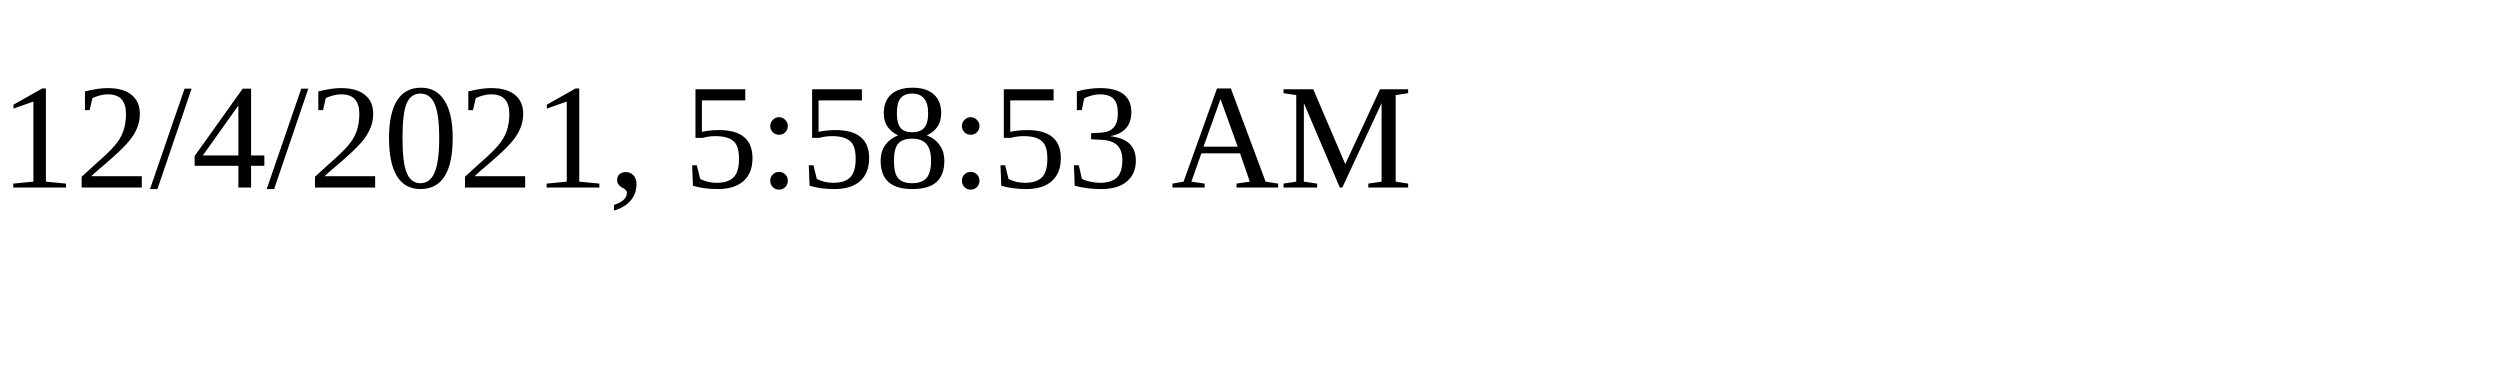
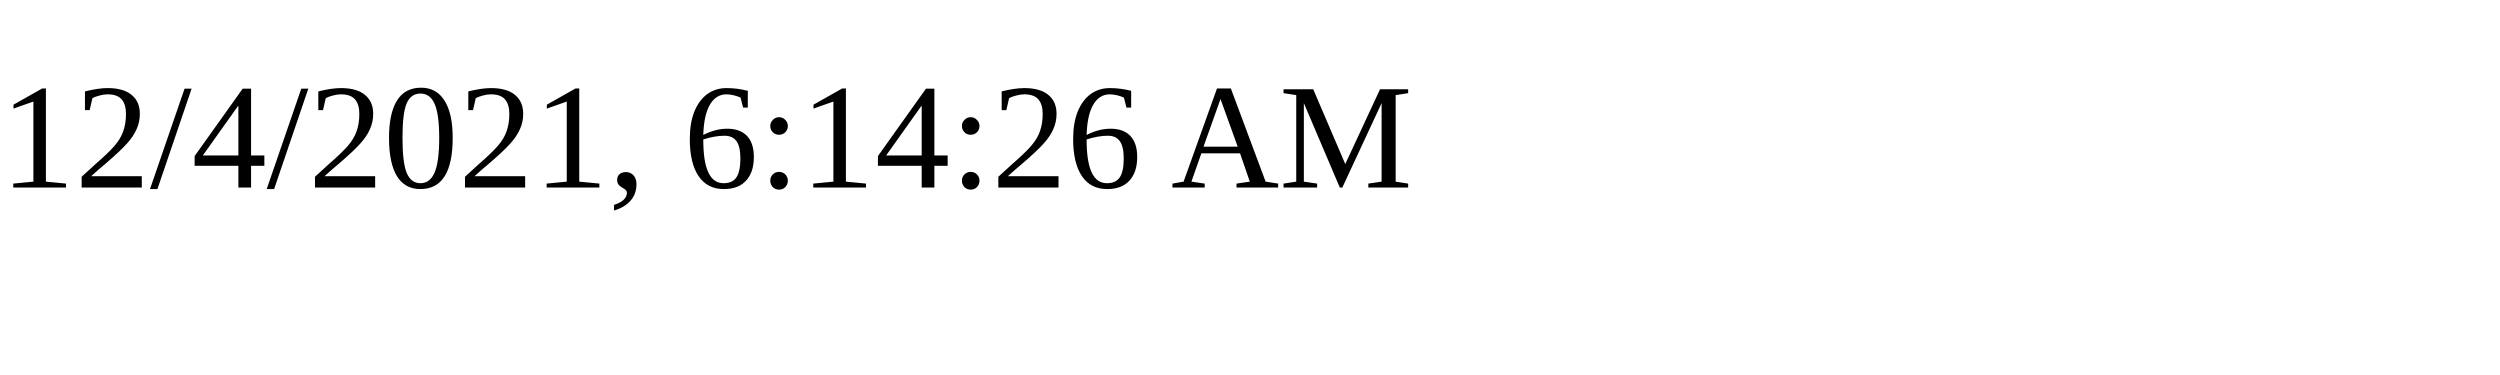
<svg xmlns="http://www.w3.org/2000/svg" height="30" width="200">
-   <text x="0" y="15">12/4/2021, 5:58:53 AM</text>
+   <text x="0" y="15">12/4/2021, 6:14:26 AM</text>
</svg>
